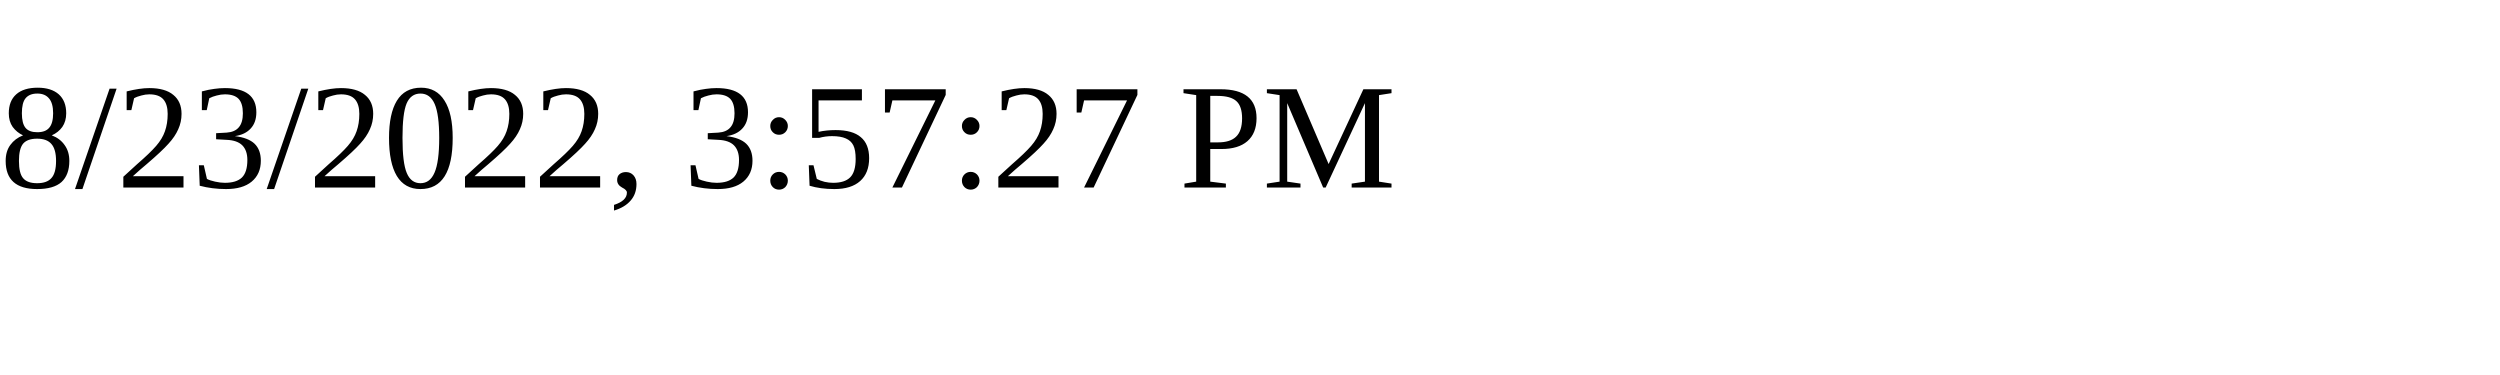
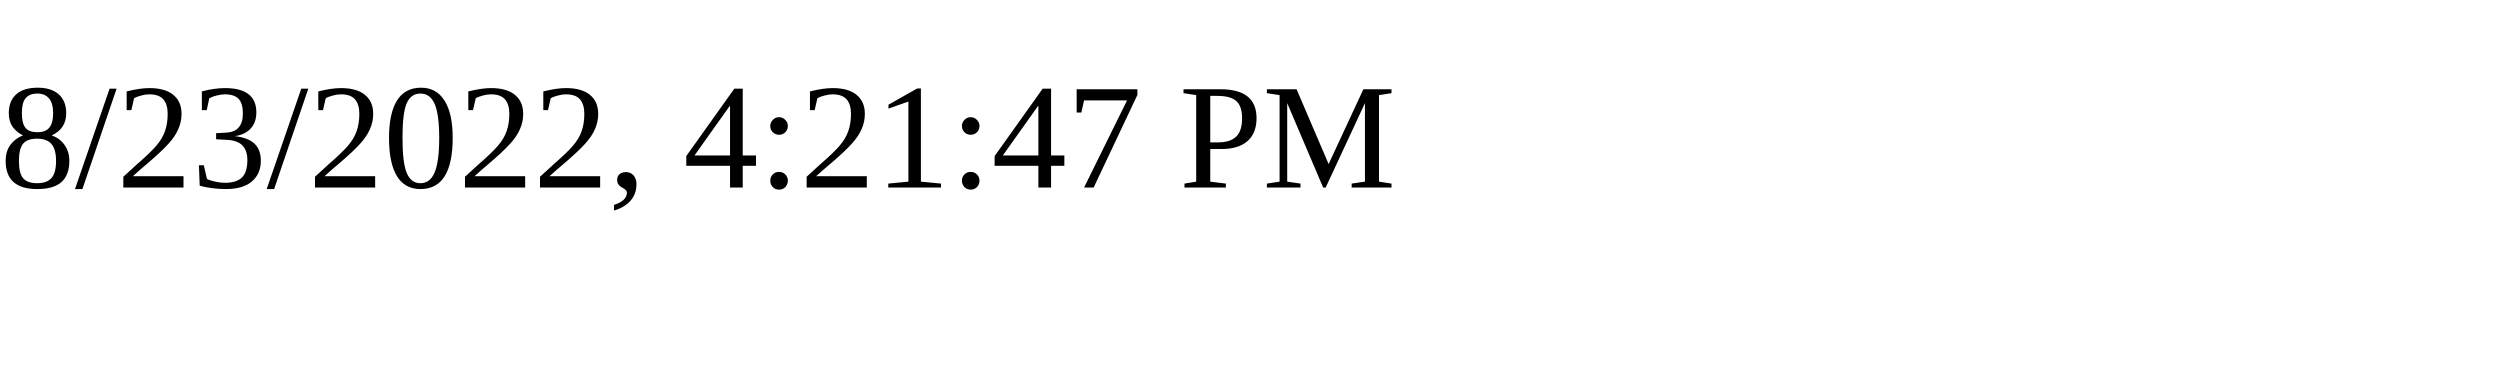
<svg xmlns="http://www.w3.org/2000/svg" height="30" width="200">
-   <text x="0" y="15">8/23/2022, 3:57:27 PM</text>
+   <text x="0" y="15">8/23/2022, 4:21:47 PM</text>
</svg>
